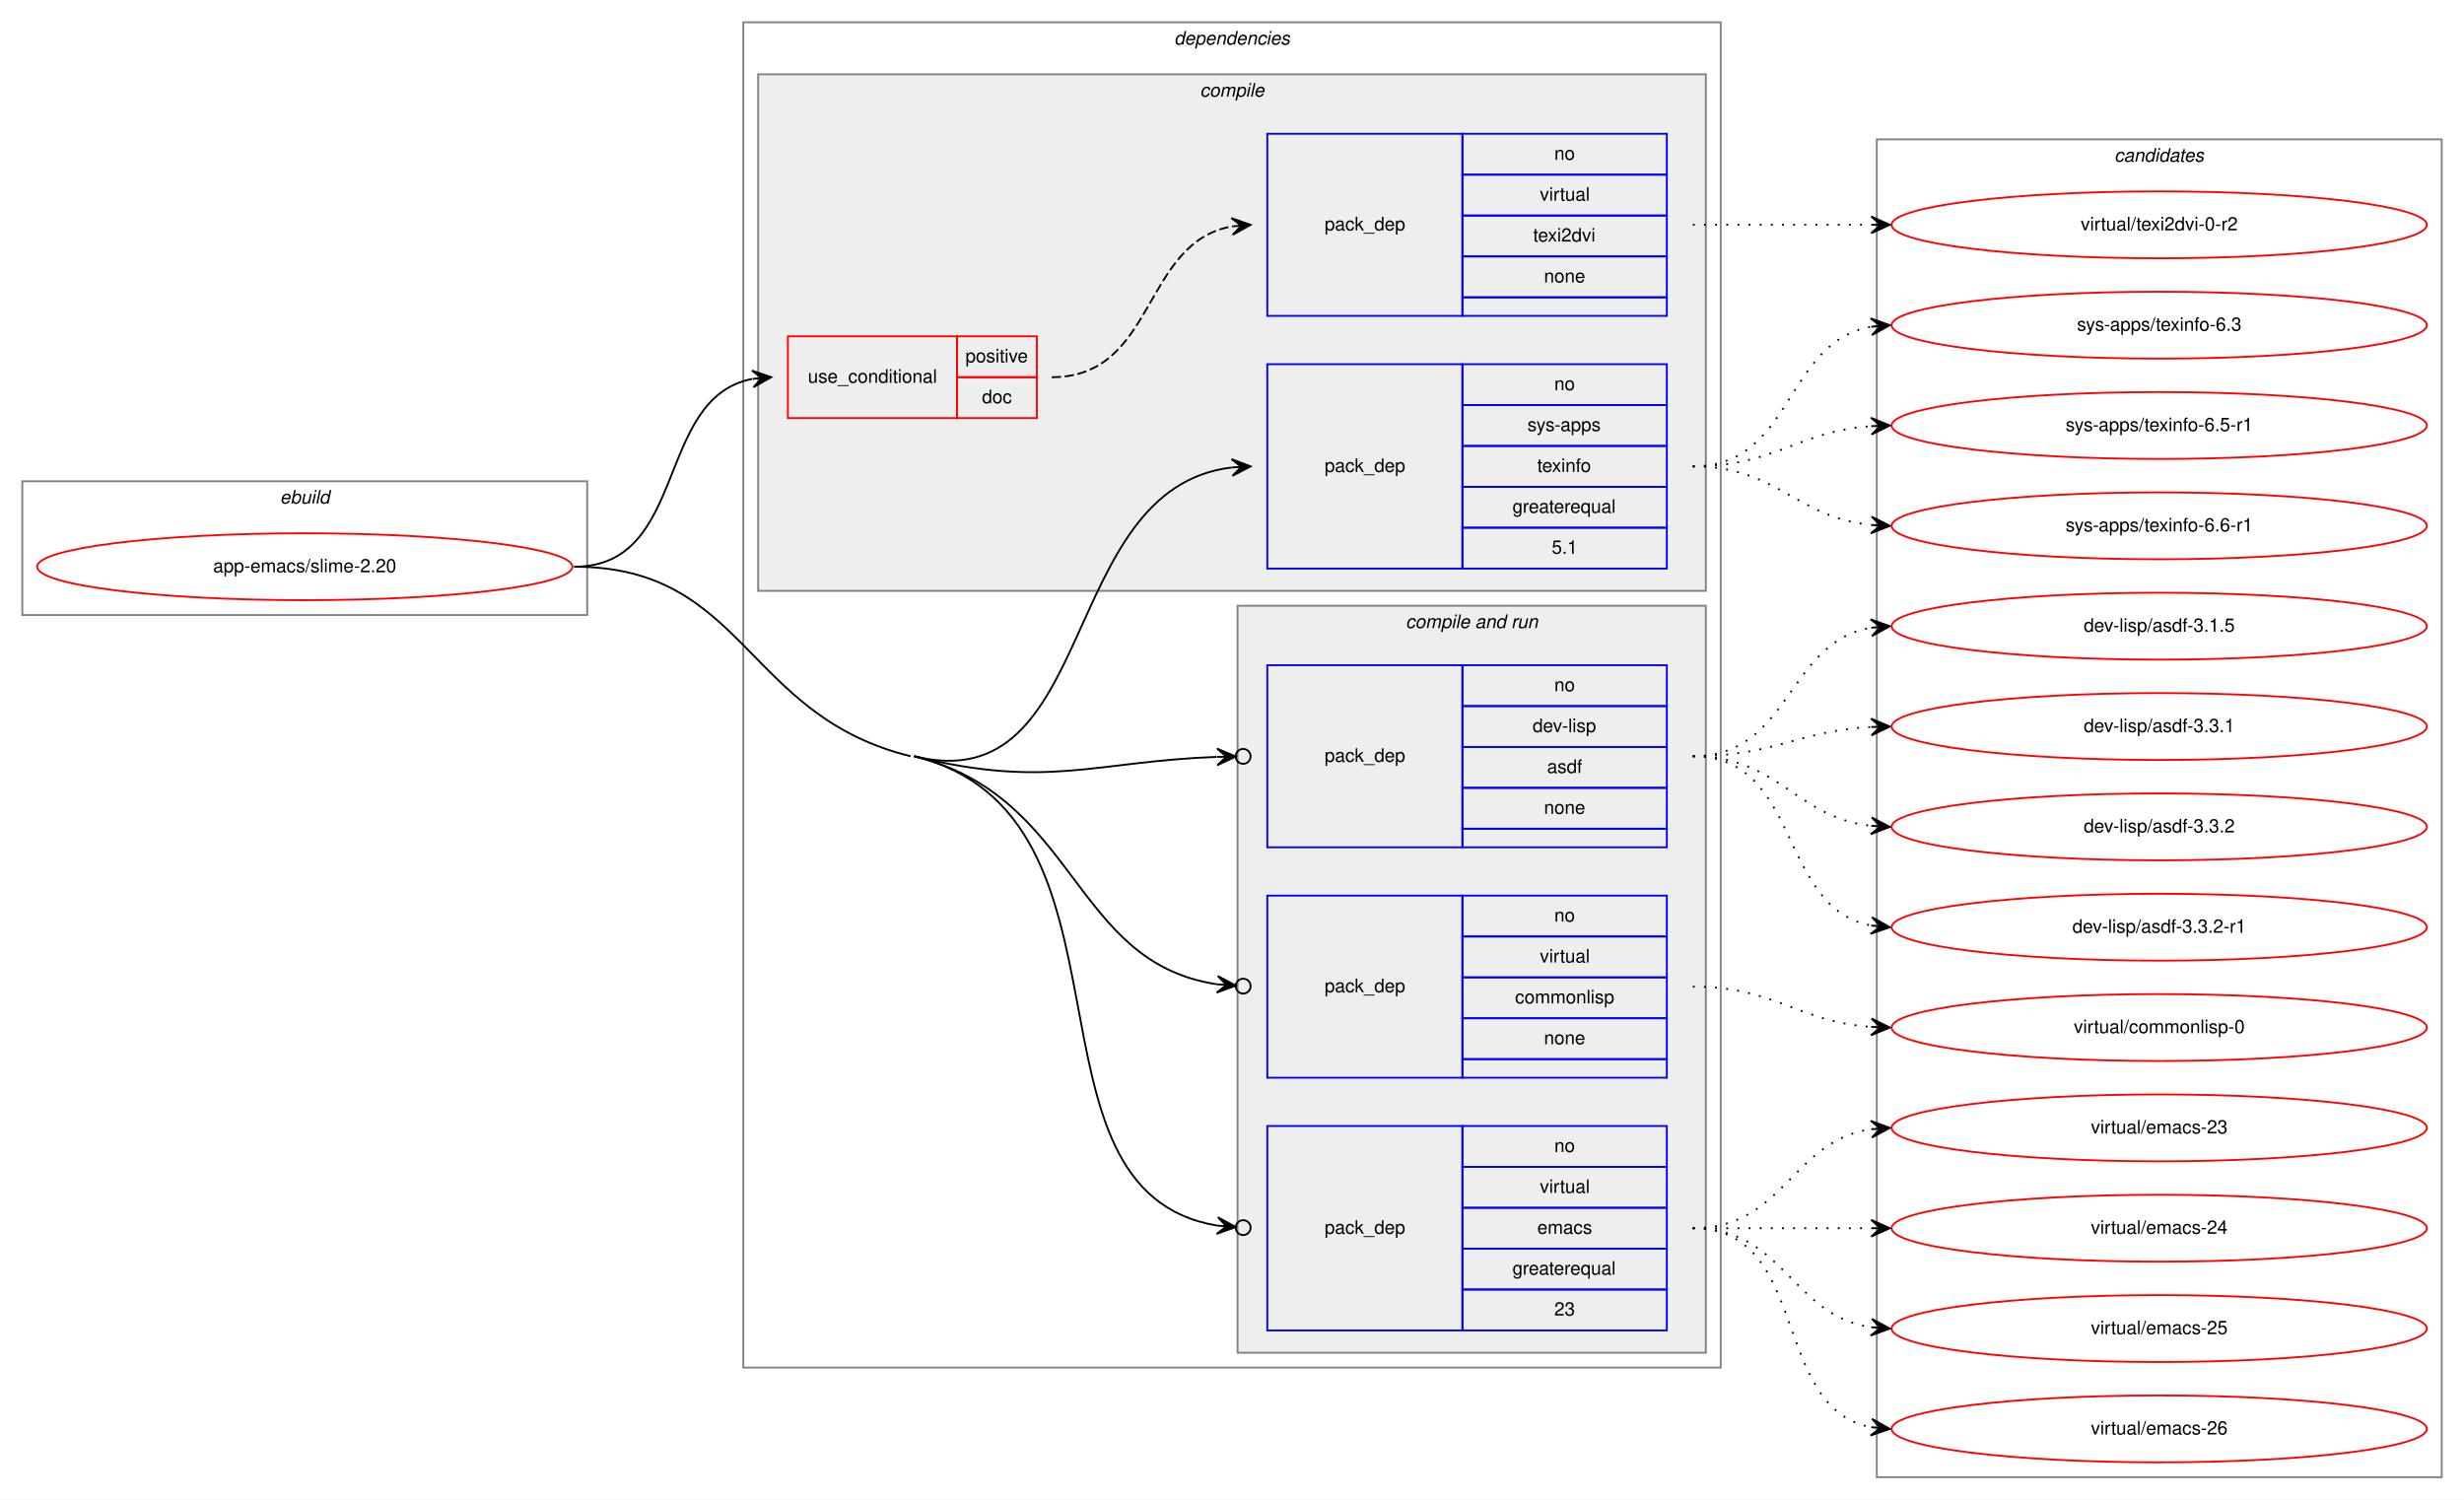
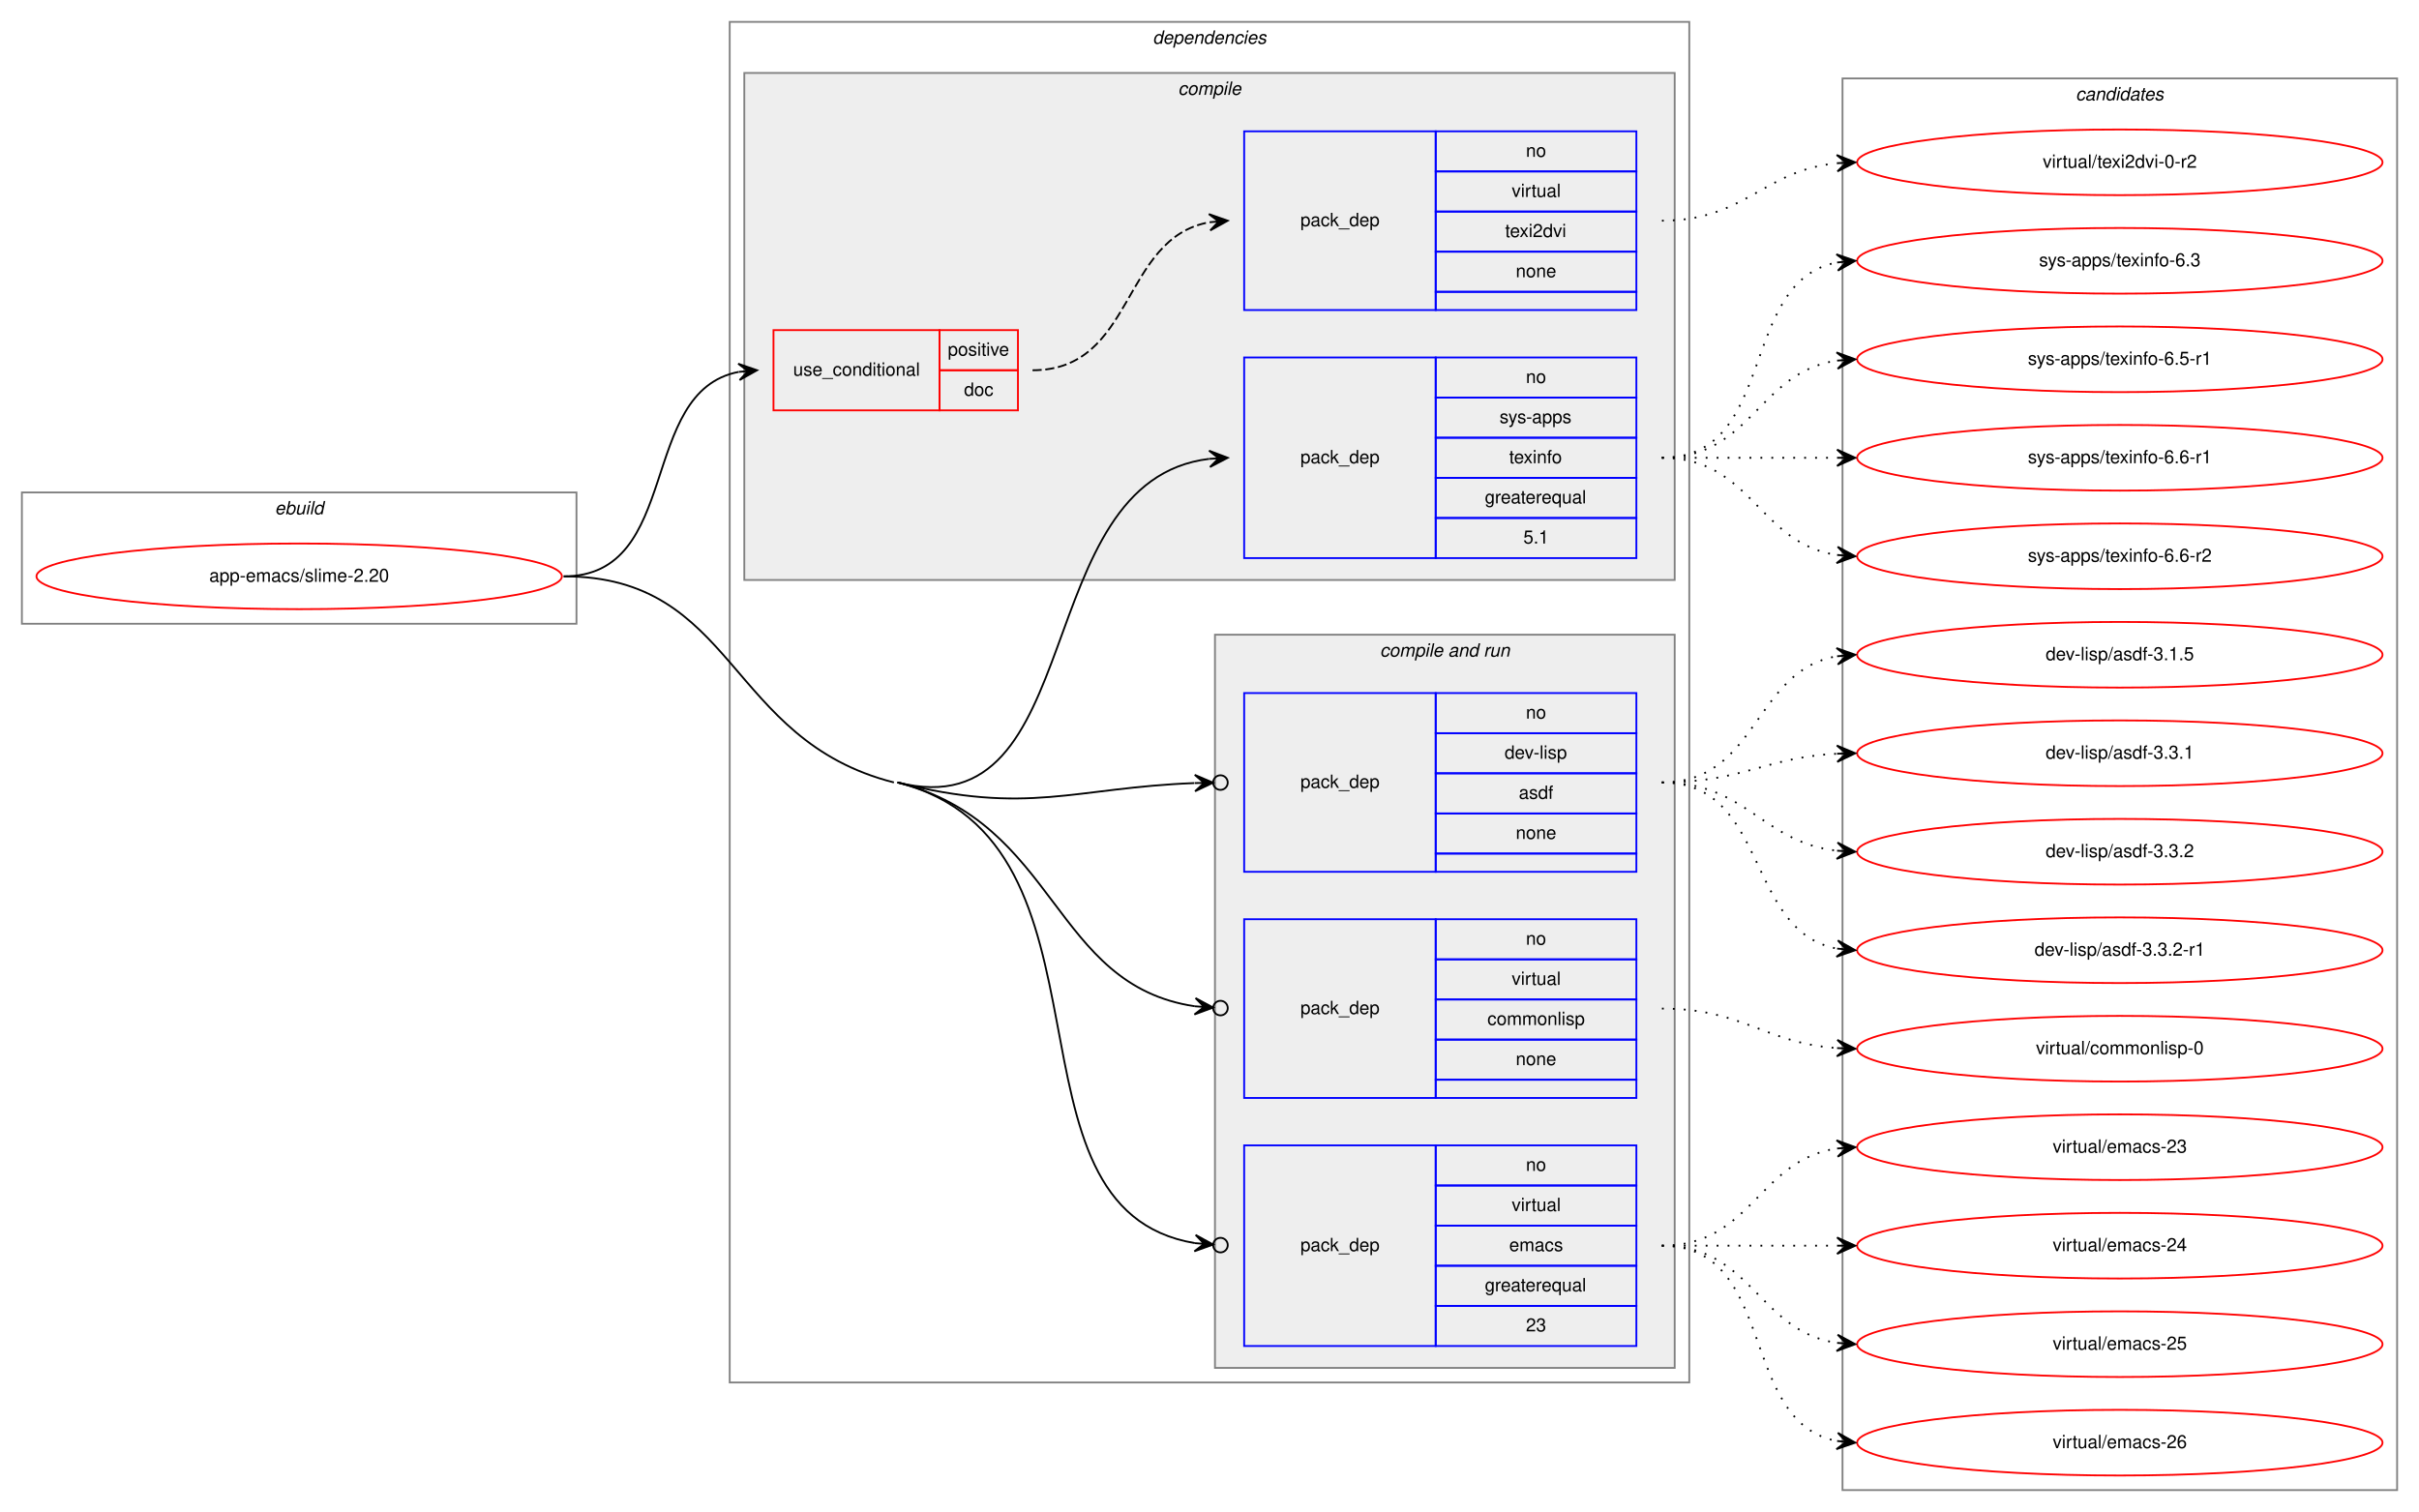
- <svg xmlns="http://www.w3.org/2000/svg" xmlns:xlink="http://www.w3.org/1999/xlink" width="1326pt" height="807pt" viewBox="0.00 0.00 1326.00 807.00">
-   <g id="graph0" class="graph" transform="scale(1 1) rotate(0) translate(4 803)">
-     <polygon fill="white" stroke="transparent" points="-4,4 -4,-803 1322,-803 1322,4 -4,4" />
+ <svg xmlns="http://www.w3.org/2000/svg" xmlns:xlink="http://www.w3.org/1999/xlink" width="1326pt" height="829pt" viewBox="0.00 0.00 1326.00 829.00">
+   <g id="graph0" class="graph" transform="scale(1 1) rotate(0) translate(4 825)">
+     <polygon fill="white" stroke="transparent" points="-4,4 -4,-825 1322,-825 1322,4 -4,4" />
    <g id="clust1" class="cluster">
-       <polygon fill="none" stroke="gray" points="8,-472 8,-544 312,-544 312,-472 8,-472" />
-       <text text-anchor="start" x="146.66" y="-532" font-family="Helvetica,sans-Serif" font-style="italic" font-size="10.00">ebuild</text>
+       <polygon fill="none" stroke="gray" points="8,-483 8,-555 312,-555 312,-483 8,-483" />
+       <text text-anchor="start" x="146.66" y="-543" font-family="Helvetica,sans-Serif" font-style="italic" font-size="10.00">ebuild</text>
    </g>
    <g id="clust2" class="cluster">
-       <polygon fill="none" stroke="gray" points="396,-67 396,-791 922,-791 922,-67 396,-67" />
-       <text text-anchor="start" x="627.88" y="-779" font-family="Helvetica,sans-Serif" font-style="italic" font-size="10.00">dependencies</text>
+       <polygon fill="none" stroke="gray" points="396,-67 396,-813 922,-813 922,-67 396,-67" />
+       <text text-anchor="start" x="627.88" y="-801" font-family="Helvetica,sans-Serif" font-style="italic" font-size="10.00">dependencies</text>
    </g>
    <g id="clust3" class="cluster">
-       <polygon fill="#eeeeee" stroke="gray" points="404,-485 404,-763 914,-763 914,-485 404,-485" />
-       <text text-anchor="start" x="641.78" y="-751" font-family="Helvetica,sans-Serif" font-style="italic" font-size="10.00">compile</text>
+       <polygon fill="#eeeeee" stroke="gray" points="404,-507 404,-785 914,-785 914,-507 404,-507" />
+       <text text-anchor="start" x="641.78" y="-773" font-family="Helvetica,sans-Serif" font-style="italic" font-size="10.00">compile</text>
    </g>
    <g id="clust7" class="cluster">
      <polygon fill="#eeeeee" stroke="gray" points="662,-75 662,-477 914,-477 914,-75 662,-75" />
      <text text-anchor="start" x="752.44" y="-465" font-family="Helvetica,sans-Serif" font-style="italic" font-size="10.00">compile and run</text>
    </g>
    <g id="clust12" class="cluster">
-       <polygon fill="none" stroke="gray" points="1006,-8 1006,-728 1310,-728 1310,-8 1006,-8" />
-       <text text-anchor="start" x="1133.82" y="-716" font-family="Helvetica,sans-Serif" font-style="italic" font-size="10.00">candidates</text>
+       <polygon fill="none" stroke="gray" points="1006,-8 1006,-782 1310,-782 1310,-8 1006,-8" />
+       <text text-anchor="start" x="1133.82" y="-770" font-family="Helvetica,sans-Serif" font-style="italic" font-size="10.00">candidates</text>
    </g>
    <g id="node1" class="node">
      <g id="a_node1">
        <a xlink:href="../app-emacs/slime-2.20.svg" xlink:title="app-emacs/slime-2.20">
-           <ellipse fill="none" stroke="red" cx="160" cy="-498" rx="144" ry="18" />
-           <text text-anchor="middle" x="160" y="-495" font-family="Helvetica,sans-Serif" font-size="10.00">app-emacs/slime-2.20</text>
+           <ellipse fill="none" stroke="red" cx="160" cy="-509" rx="144" ry="18" />
+           <text text-anchor="middle" x="160" y="-506" font-family="Helvetica,sans-Serif" font-size="10.00">app-emacs/slime-2.20</text>
        </a>
      </g>
    </g>
    <g id="node2" class="node">
-       <polygon fill="none" stroke="red" points="420,-578 420,-622 511,-622 511,-578 420,-578" />
-       <text text-anchor="start" x="430.77" y="-597" font-family="Helvetica,sans-Serif" font-size="10.00">use_conditional</text>
+       <polygon fill="none" stroke="red" points="420,-600 420,-644 511,-644 511,-600 420,-600" />
+       <text text-anchor="start" x="430.77" y="-619" font-family="Helvetica,sans-Serif" font-size="10.00">use_conditional</text>
+       <polygon fill="none" stroke="red" points="511,-622 511,-644 554,-644 554,-622 511,-622" />
+       <text text-anchor="start" x="515.55" y="-630" font-family="Helvetica,sans-Serif" font-size="10.00">positive</text>
      <polygon fill="none" stroke="red" points="511,-600 511,-622 554,-622 554,-600 511,-600" />
-       <text text-anchor="start" x="515.55" y="-608" font-family="Helvetica,sans-Serif" font-size="10.00">positive</text>
-       <polygon fill="none" stroke="red" points="511,-578 511,-600 554,-600 554,-578 511,-578" />
-       <text text-anchor="start" x="524.44" y="-586" font-family="Helvetica,sans-Serif" font-size="10.00">doc</text>
+       <text text-anchor="start" x="524.44" y="-608" font-family="Helvetica,sans-Serif" font-size="10.00">doc</text>
    </g>
    <g id="edge2" class="edge">
-       <path fill="none" stroke="black" d="M305,-498C366.68,-498 348.14,-588.77 400.73,-599.06" />
-       <polygon fill="black" stroke="black" points="411,-600 400.63,-603.57 406.02,-599.54 401.04,-599.08 401.04,-599.08 401.04,-599.08 406.02,-599.54 401.45,-594.6 411,-600 411,-600" />
+       <path fill="none" stroke="black" d="M305,-509C370.23,-509 345.21,-610.4 400.92,-621.09" />
+       <polygon fill="black" stroke="black" points="411,-622 400.64,-625.58 406.02,-621.55 401.04,-621.1 401.04,-621.1 401.04,-621.1 406.02,-621.55 401.44,-616.62 411,-622 411,-622" />
    </g>
    <g id="node4" class="node">
-       <polygon fill="none" stroke="blue" points="678,-497 678,-607 783,-607 783,-497 678,-497" />
-       <text text-anchor="start" x="708.82" y="-549" font-family="Helvetica,sans-Serif" font-size="10.00">pack_dep</text>
+       <polygon fill="none" stroke="blue" points="678,-519 678,-629 783,-629 783,-519 678,-519" />
+       <text text-anchor="start" x="708.82" y="-571" font-family="Helvetica,sans-Serif" font-size="10.00">pack_dep</text>
+       <polygon fill="none" stroke="blue" points="783,-607 783,-629 893,-629 893,-607 783,-607" />
+       <text text-anchor="start" x="832.44" y="-615" font-family="Helvetica,sans-Serif" font-size="10.00">no</text>
      <polygon fill="none" stroke="blue" points="783,-585 783,-607 893,-607 893,-585 783,-585" />
-       <text text-anchor="start" x="832.44" y="-593" font-family="Helvetica,sans-Serif" font-size="10.00">no</text>
+       <text text-anchor="start" x="818" y="-593" font-family="Helvetica,sans-Serif" font-size="10.00">sys-apps</text>
      <polygon fill="none" stroke="blue" points="783,-563 783,-585 893,-585 893,-563 783,-563" />
-       <text text-anchor="start" x="818" y="-571" font-family="Helvetica,sans-Serif" font-size="10.00">sys-apps</text>
+       <text text-anchor="start" x="823.27" y="-571" font-family="Helvetica,sans-Serif" font-size="10.00">texinfo</text>
      <polygon fill="none" stroke="blue" points="783,-541 783,-563 893,-563 893,-541 783,-541" />
-       <text text-anchor="start" x="823.27" y="-549" font-family="Helvetica,sans-Serif" font-size="10.00">texinfo</text>
+       <text text-anchor="start" x="809.94" y="-549" font-family="Helvetica,sans-Serif" font-size="10.00">greaterequal</text>
      <polygon fill="none" stroke="blue" points="783,-519 783,-541 893,-541 893,-519 783,-519" />
-       <text text-anchor="start" x="809.94" y="-527" font-family="Helvetica,sans-Serif" font-size="10.00">greaterequal</text>
-       <polygon fill="none" stroke="blue" points="783,-497 783,-519 893,-519 893,-497 783,-497" />
-       <text text-anchor="start" x="831.05" y="-505" font-family="Helvetica,sans-Serif" font-size="10.00">5.1</text>
+       <text text-anchor="start" x="831.05" y="-527" font-family="Helvetica,sans-Serif" font-size="10.00">5.1</text>
    </g>
    <g id="edge3" class="edge">
-       <path fill="none" stroke="black" d="M488,-396C587.67,-371.36 564.53,-540.18 658.86,-551.41" />
-       <polygon fill="black" stroke="black" points="669,-552 658.76,-555.92 664.01,-551.71 659.02,-551.42 659.02,-551.42 659.02,-551.42 664.01,-551.71 659.28,-546.93 669,-552 669,-552" />
+       <path fill="none" stroke="black" d="M488,-396C593.94,-369.1 558.6,-561.37 658.86,-573.41" />
+       <polygon fill="black" stroke="black" points="669,-574 658.76,-577.91 664.01,-573.71 659.02,-573.42 659.02,-573.42 659.02,-573.42 664.01,-573.71 659.28,-568.93 669,-574 669,-574" />
    </g>
    <g id="node5" class="node">
      <polygon fill="none" stroke="blue" points="678,-347 678,-445 783,-445 783,-347 678,-347" />
      <text text-anchor="start" x="708.82" y="-393" font-family="Helvetica,sans-Serif" font-size="10.00">pack_dep</text>
      <polygon fill="none" stroke="blue" points="783,-423 783,-445 893,-445 893,-423 783,-423" />
      <text text-anchor="start" x="832.44" y="-431" font-family="Helvetica,sans-Serif" font-size="10.00">no</text>
      <polygon fill="none" stroke="blue" points="783,-401 783,-423 893,-423 893,-401 783,-401" />
      <text text-anchor="start" x="820.78" y="-409" font-family="Helvetica,sans-Serif" font-size="10.00">dev-lisp</text>
      <polygon fill="none" stroke="blue" points="783,-379 783,-401 893,-401 893,-379 783,-379" />
      <text text-anchor="start" x="828.55" y="-387" font-family="Helvetica,sans-Serif" font-size="10.00">asdf</text>
      <polygon fill="none" stroke="blue" points="783,-357 783,-379 893,-379 893,-357 783,-357" />
      <text text-anchor="start" x="826.88" y="-365" font-family="Helvetica,sans-Serif" font-size="10.00">none</text>
      <polygon fill="none" stroke="blue" points="783,-347 783,-357 893,-357 893,-347 783,-347" />
    </g>
    <g id="edge4" class="edge">
-       <path fill="none" stroke="black" d="M488,-396C559.84,-378.24 584.6,-393.16 650.73,-395.66" />
-       <ellipse fill="none" stroke="black" cx="665" cy="-395.93" rx="4" ry="4" />
-       <polygon fill="black" stroke="black" points="661,-395.85 650.92,-400.16 656,-395.76 651,-395.66 651,-395.66 651,-395.66 656,-395.76 651.09,-391.16 661,-395.85 661,-395.85" />
+       <path fill="none" stroke="black" d="M488,-396C559.73,-377.79 584.58,-393.08 650.73,-395.65" />
+       <ellipse fill="none" stroke="black" cx="665" cy="-395.92" rx="4" ry="4" />
+       <polygon fill="black" stroke="black" points="661,-395.85 650.92,-400.15 656,-395.75 651,-395.65 651,-395.65 651,-395.65 656,-395.75 651.09,-391.16 661,-395.85 661,-395.85" />
    </g>
    <g id="node6" class="node">
      <polygon fill="none" stroke="blue" points="678,-223 678,-321 783,-321 783,-223 678,-223" />
      <text text-anchor="start" x="708.82" y="-269" font-family="Helvetica,sans-Serif" font-size="10.00">pack_dep</text>
      <polygon fill="none" stroke="blue" points="783,-299 783,-321 893,-321 893,-299 783,-299" />
      <text text-anchor="start" x="832.44" y="-307" font-family="Helvetica,sans-Serif" font-size="10.00">no</text>
      <polygon fill="none" stroke="blue" points="783,-277 783,-299 893,-299 893,-277 783,-277" />
      <text text-anchor="start" x="824.67" y="-285" font-family="Helvetica,sans-Serif" font-size="10.00">virtual</text>
      <polygon fill="none" stroke="blue" points="783,-255 783,-277 893,-277 893,-255 783,-255" />
      <text text-anchor="start" x="811.33" y="-263" font-family="Helvetica,sans-Serif" font-size="10.00">commonlisp</text>
      <polygon fill="none" stroke="blue" points="783,-233 783,-255 893,-255 893,-233 783,-233" />
      <text text-anchor="start" x="826.88" y="-241" font-family="Helvetica,sans-Serif" font-size="10.00">none</text>
      <polygon fill="none" stroke="blue" points="783,-223 783,-233 893,-233 893,-223 783,-223" />
    </g>
    <g id="edge5" class="edge">
-       <path fill="none" stroke="black" d="M488,-396C576.38,-374.15 572.51,-285.02 650.95,-273.28" />
+       <path fill="none" stroke="black" d="M488,-396C576.24,-373.6 572.49,-284.95 650.95,-273.27" />
      <ellipse fill="none" stroke="black" cx="665.01" cy="-272.28" rx="4" ry="4" />
-       <polygon fill="black" stroke="black" points="661.02,-272.57 651.36,-277.76 656.03,-272.92 651.04,-273.27 651.04,-273.27 651.04,-273.27 656.03,-272.92 650.73,-268.78 661.02,-272.57 661.02,-272.57" />
+       <polygon fill="black" stroke="black" points="661.02,-272.56 651.36,-277.75 656.03,-272.91 651.04,-273.26 651.04,-273.26 651.04,-273.26 656.03,-272.91 650.73,-268.78 661.02,-272.56 661.02,-272.56" />
    </g>
    <g id="node7" class="node">
      <polygon fill="none" stroke="blue" points="678,-87 678,-197 783,-197 783,-87 678,-87" />
      <text text-anchor="start" x="708.82" y="-139" font-family="Helvetica,sans-Serif" font-size="10.00">pack_dep</text>
      <polygon fill="none" stroke="blue" points="783,-175 783,-197 893,-197 893,-175 783,-175" />
      <text text-anchor="start" x="832.44" y="-183" font-family="Helvetica,sans-Serif" font-size="10.00">no</text>
      <polygon fill="none" stroke="blue" points="783,-153 783,-175 893,-175 893,-153 783,-153" />
      <text text-anchor="start" x="824.67" y="-161" font-family="Helvetica,sans-Serif" font-size="10.00">virtual</text>
      <polygon fill="none" stroke="blue" points="783,-131 783,-153 893,-153 893,-131 783,-131" />
      <text text-anchor="start" x="823.28" y="-139" font-family="Helvetica,sans-Serif" font-size="10.00">emacs</text>
      <polygon fill="none" stroke="blue" points="783,-109 783,-131 893,-131 893,-109 783,-109" />
      <text text-anchor="start" x="809.94" y="-117" font-family="Helvetica,sans-Serif" font-size="10.00">greaterequal</text>
      <polygon fill="none" stroke="blue" points="783,-87 783,-109 893,-109 893,-87 783,-87" />
      <text text-anchor="start" x="832.44" y="-95" font-family="Helvetica,sans-Serif" font-size="10.00">23</text>
    </g>
    <g id="edge6" class="edge">
-       <path fill="none" stroke="black" d="M488,-396C616.26,-364.29 538.53,-162.28 650.98,-143.41" />
+       <path fill="none" stroke="black" d="M488,-396C616.06,-363.48 538.51,-162.21 650.98,-143.41" />
      <ellipse fill="none" stroke="black" cx="665.01" cy="-142.31" rx="4" ry="4" />
-       <polygon fill="black" stroke="black" points="661.02,-142.63 651.41,-147.89 656.04,-143.02 651.06,-143.41 651.06,-143.41 651.06,-143.41 656.04,-143.02 650.7,-138.92 661.02,-142.63 661.02,-142.63" />
-       <path fill="none" stroke="black" d="M305,-498C397.34,-498 396.36,-418.16 486,-396" />
+       <polygon fill="black" stroke="black" points="661.02,-142.62 651.41,-147.89 656.04,-143.01 651.05,-143.4 651.05,-143.4 651.05,-143.4 656.04,-143.01 650.7,-138.92 661.02,-142.62 661.02,-142.62" />
+       <path fill="none" stroke="black" d="M305,-509C399.83,-509 394.08,-419.34 486,-396" />
    </g>
    <g id="node3" class="node">
-       <polygon fill="none" stroke="blue" points="678,-633 678,-731 783,-731 783,-633 678,-633" />
-       <text text-anchor="start" x="708.82" y="-679" font-family="Helvetica,sans-Serif" font-size="10.00">pack_dep</text>
+       <polygon fill="none" stroke="blue" points="678,-655 678,-753 783,-753 783,-655 678,-655" />
+       <text text-anchor="start" x="708.82" y="-701" font-family="Helvetica,sans-Serif" font-size="10.00">pack_dep</text>
+       <polygon fill="none" stroke="blue" points="783,-731 783,-753 893,-753 893,-731 783,-731" />
+       <text text-anchor="start" x="832.44" y="-739" font-family="Helvetica,sans-Serif" font-size="10.00">no</text>
      <polygon fill="none" stroke="blue" points="783,-709 783,-731 893,-731 893,-709 783,-709" />
-       <text text-anchor="start" x="832.44" y="-717" font-family="Helvetica,sans-Serif" font-size="10.00">no</text>
+       <text text-anchor="start" x="824.67" y="-717" font-family="Helvetica,sans-Serif" font-size="10.00">virtual</text>
      <polygon fill="none" stroke="blue" points="783,-687 783,-709 893,-709 893,-687 783,-687" />
-       <text text-anchor="start" x="824.67" y="-695" font-family="Helvetica,sans-Serif" font-size="10.00">virtual</text>
+       <text text-anchor="start" x="821.05" y="-695" font-family="Helvetica,sans-Serif" font-size="10.00">texi2dvi</text>
      <polygon fill="none" stroke="blue" points="783,-665 783,-687 893,-687 893,-665 783,-665" />
-       <text text-anchor="start" x="821.05" y="-673" font-family="Helvetica,sans-Serif" font-size="10.00">texi2dvi</text>
-       <polygon fill="none" stroke="blue" points="783,-643 783,-665 893,-665 893,-643 783,-643" />
-       <text text-anchor="start" x="826.88" y="-651" font-family="Helvetica,sans-Serif" font-size="10.00">none</text>
-       <polygon fill="none" stroke="blue" points="783,-633 783,-643 893,-643 893,-633 783,-633" />
+       <text text-anchor="start" x="826.88" y="-673" font-family="Helvetica,sans-Serif" font-size="10.00">none</text>
+       <polygon fill="none" stroke="blue" points="783,-655 783,-665 893,-665 893,-655 783,-655" />
    </g>
    <g id="edge1" class="edge">
-       <path fill="none" stroke="black" stroke-dasharray="5,2" d="M562,-600C618.29,-600 610.37,-672.37 658.88,-681.13" />
-       <polygon fill="black" stroke="black" points="669,-682 658.65,-685.63 664.02,-681.57 659.04,-681.15 659.04,-681.15 659.04,-681.15 664.02,-681.57 659.42,-676.66 669,-682 669,-682" />
+       <path fill="none" stroke="black" stroke-dasharray="5,2" d="M562,-622C618.29,-622 610.37,-694.37 658.88,-703.13" />
+       <polygon fill="black" stroke="black" points="669,-704 658.65,-707.63 664.02,-703.57 659.04,-703.15 659.04,-703.15 659.04,-703.15 664.02,-703.57 659.42,-698.66 669,-704 669,-704" />
    </g>
    <g id="node8" class="node">
      <g id="a_node8">
        <a xlink:href="../virtual/texi2dvi-0-r2.svg" xlink:title="virtual/texi2dvi-0-r2">
-           <ellipse fill="none" stroke="red" cx="1158" cy="-682" rx="144" ry="18" />
-           <text text-anchor="middle" x="1158" y="-679" font-family="Helvetica,sans-Serif" font-size="10.00">virtual/texi2dvi-0-r2</text>
+           <ellipse fill="none" stroke="red" cx="1158" cy="-736" rx="144" ry="18" />
+           <text text-anchor="middle" x="1158" y="-733" font-family="Helvetica,sans-Serif" font-size="10.00">virtual/texi2dvi-0-r2</text>
        </a>
      </g>
    </g>
    <g id="edge7" class="edge">
-       <path fill="none" stroke="black" stroke-dasharray="1,5" d="M907,-682C950.43,-682 963.83,-682 1002.57,-682" />
-       <polygon fill="black" stroke="black" points="1013,-682 1003,-686.5 1008,-682 1003,-682 1003,-682 1003,-682 1008,-682 1003,-677.5 1013,-682 1013,-682" />
+       <path fill="none" stroke="black" stroke-dasharray="1,5" d="M907,-704C952.65,-704 962.48,-731.54 1002.95,-735.52" />
+       <polygon fill="black" stroke="black" points="1013,-736 1002.8,-740.02 1008.01,-735.76 1003.01,-735.53 1003.01,-735.53 1003.01,-735.53 1008.01,-735.76 1003.22,-731.03 1013,-736 1013,-736" />
    </g>
    <g id="node9" class="node">
      <g id="a_node9">
        <a xlink:href="../sys-apps/texinfo-6.3.svg" xlink:title="sys-apps/texinfo-6.3">
-           <ellipse fill="none" stroke="red" cx="1158" cy="-628" rx="144" ry="18" />
-           <text text-anchor="middle" x="1158" y="-625" font-family="Helvetica,sans-Serif" font-size="10.00">sys-apps/texinfo-6.3</text>
+           <ellipse fill="none" stroke="red" cx="1158" cy="-682" rx="144" ry="18" />
+           <text text-anchor="middle" x="1158" y="-679" font-family="Helvetica,sans-Serif" font-size="10.00">sys-apps/texinfo-6.3</text>
        </a>
      </g>
    </g>
    <g id="edge8" class="edge">
-       <path fill="none" stroke="black" stroke-dasharray="1,5" d="M907,-552C961.35,-552 956.01,-618.8 1002.89,-627.15" />
-       <polygon fill="black" stroke="black" points="1013,-628 1002.66,-631.64 1008.02,-627.58 1003.04,-627.16 1003.04,-627.16 1003.04,-627.16 1008.02,-627.58 1003.41,-622.67 1013,-628 1013,-628" />
+       <path fill="none" stroke="black" stroke-dasharray="1,5" d="M907,-574C970.58,-574 948.58,-670.51 1002.79,-681.07" />
+       <polygon fill="black" stroke="black" points="1013,-682 1002.63,-685.57 1008.02,-681.54 1003.04,-681.09 1003.04,-681.09 1003.04,-681.09 1008.02,-681.54 1003.45,-676.61 1013,-682 1013,-682" />
    </g>
    <g id="node10" class="node">
      <g id="a_node10">
        <a xlink:href="../sys-apps/texinfo-6.5-r1.svg" xlink:title="sys-apps/texinfo-6.5-r1">
-           <ellipse fill="none" stroke="red" cx="1158" cy="-574" rx="144" ry="18" />
-           <text text-anchor="middle" x="1158" y="-571" font-family="Helvetica,sans-Serif" font-size="10.00">sys-apps/texinfo-6.5-r1</text>
+           <ellipse fill="none" stroke="red" cx="1158" cy="-628" rx="144" ry="18" />
+           <text text-anchor="middle" x="1158" y="-625" font-family="Helvetica,sans-Serif" font-size="10.00">sys-apps/texinfo-6.5-r1</text>
        </a>
      </g>
    </g>
    <g id="edge9" class="edge">
-       <path fill="none" stroke="black" stroke-dasharray="1,5" d="M907,-552C951.54,-552 963.22,-570.86 1002.89,-573.65" />
-       <polygon fill="black" stroke="black" points="1013,-574 1002.85,-578.16 1008,-573.83 1003.01,-573.66 1003.01,-573.66 1003.01,-573.66 1008,-573.83 1003.16,-569.16 1013,-574 1013,-574" />
+       <path fill="none" stroke="black" stroke-dasharray="1,5" d="M907,-574C956.26,-574 959.85,-620.87 1002.86,-627.28" />
+       <polygon fill="black" stroke="black" points="1013,-628 1002.71,-631.78 1008.01,-627.64 1003.03,-627.29 1003.03,-627.29 1003.03,-627.29 1008.01,-627.64 1003.35,-622.8 1013,-628 1013,-628" />
    </g>
    <g id="node11" class="node">
      <g id="a_node11">
        <a xlink:href="../sys-apps/texinfo-6.6-r1.svg" xlink:title="sys-apps/texinfo-6.6-r1">
-           <ellipse fill="none" stroke="red" cx="1158" cy="-520" rx="144" ry="18" />
-           <text text-anchor="middle" x="1158" y="-517" font-family="Helvetica,sans-Serif" font-size="10.00">sys-apps/texinfo-6.6-r1</text>
+           <ellipse fill="none" stroke="red" cx="1158" cy="-574" rx="144" ry="18" />
+           <text text-anchor="middle" x="1158" y="-571" font-family="Helvetica,sans-Serif" font-size="10.00">sys-apps/texinfo-6.6-r1</text>
        </a>
      </g>
    </g>
    <g id="edge10" class="edge">
-       <path fill="none" stroke="black" stroke-dasharray="1,5" d="M907,-552C952.65,-552 962.48,-524.46 1002.95,-520.48" />
-       <polygon fill="black" stroke="black" points="1013,-520 1003.22,-524.97 1008.01,-520.24 1003.01,-520.47 1003.01,-520.47 1003.01,-520.47 1008.01,-520.24 1002.8,-515.98 1013,-520 1013,-520" />
+       <path fill="none" stroke="black" stroke-dasharray="1,5" d="M907,-574C950.43,-574 963.83,-574 1002.57,-574" />
+       <polygon fill="black" stroke="black" points="1013,-574 1003,-578.5 1008,-574 1003,-574 1003,-574 1003,-574 1008,-574 1003,-569.5 1013,-574 1013,-574" />
    </g>
    <g id="node12" class="node">
      <g id="a_node12">
+         <a xlink:href="../sys-apps/texinfo-6.6-r2.svg" xlink:title="sys-apps/texinfo-6.6-r2">
+           <ellipse fill="none" stroke="red" cx="1158" cy="-520" rx="144" ry="18" />
+           <text text-anchor="middle" x="1158" y="-517" font-family="Helvetica,sans-Serif" font-size="10.00">sys-apps/texinfo-6.6-r2</text>
+         </a>
+       </g>
+     </g>
+     <g id="edge11" class="edge">
+       <path fill="none" stroke="black" stroke-dasharray="1,5" d="M907,-574C956.26,-574 959.85,-527.13 1002.86,-520.72" />
+       <polygon fill="black" stroke="black" points="1013,-520 1003.35,-525.2 1008.01,-520.36 1003.03,-520.71 1003.03,-520.71 1003.03,-520.71 1008.01,-520.36 1002.71,-516.22 1013,-520 1013,-520" />
+     </g>
+     <g id="node13" class="node">
+       <g id="a_node13">
        <a xlink:href="../dev-lisp/asdf-3.1.5.svg" xlink:title="dev-lisp/asdf-3.1.5">
          <ellipse fill="none" stroke="red" cx="1158" cy="-466" rx="144" ry="18" />
          <text text-anchor="middle" x="1158" y="-463" font-family="Helvetica,sans-Serif" font-size="10.00">dev-lisp/asdf-3.1.5</text>
        </a>
      </g>
    </g>
-     <g id="edge11" class="edge">
+     <g id="edge12" class="edge">
      <path fill="none" stroke="black" stroke-dasharray="1,5" d="M907,-396C959.82,-396 957.17,-457.27 1002.84,-465.17" />
      <polygon fill="black" stroke="black" points="1013,-466 1002.67,-469.67 1008.02,-465.59 1003.03,-465.18 1003.03,-465.18 1003.03,-465.18 1008.02,-465.59 1003.4,-460.7 1013,-466 1013,-466" />
    </g>
-     <g id="node13" class="node">
-       <g id="a_node13">
+     <g id="node14" class="node">
+       <g id="a_node14">
        <a xlink:href="../dev-lisp/asdf-3.3.1.svg" xlink:title="dev-lisp/asdf-3.3.1">
          <ellipse fill="none" stroke="red" cx="1158" cy="-412" rx="144" ry="18" />
          <text text-anchor="middle" x="1158" y="-409" font-family="Helvetica,sans-Serif" font-size="10.00">dev-lisp/asdf-3.3.1</text>
        </a>
      </g>
    </g>
-     <g id="edge12" class="edge">
+     <g id="edge13" class="edge">
      <path fill="none" stroke="black" stroke-dasharray="1,5" d="M907,-396C951.11,-396 963.56,-409.71 1002.97,-411.75" />
      <polygon fill="black" stroke="black" points="1013,-412 1002.89,-416.25 1008,-411.87 1003,-411.75 1003,-411.75 1003,-411.75 1008,-411.87 1003.12,-407.25 1013,-412 1013,-412" />
    </g>
-     <g id="node14" class="node">
-       <g id="a_node14">
+     <g id="node15" class="node">
+       <g id="a_node15">
        <a xlink:href="../dev-lisp/asdf-3.3.2.svg" xlink:title="dev-lisp/asdf-3.3.2">
          <ellipse fill="none" stroke="red" cx="1158" cy="-358" rx="144" ry="18" />
          <text text-anchor="middle" x="1158" y="-355" font-family="Helvetica,sans-Serif" font-size="10.00">dev-lisp/asdf-3.3.2</text>
        </a>
      </g>
    </g>
-     <g id="edge13" class="edge">
+     <g id="edge14" class="edge">
      <path fill="none" stroke="black" stroke-dasharray="1,5" d="M907,-396C953.43,-396 961.87,-363.29 1002.81,-358.57" />
      <polygon fill="black" stroke="black" points="1013,-358 1003.27,-363.05 1008.01,-358.28 1003.02,-358.56 1003.02,-358.56 1003.02,-358.56 1008.01,-358.28 1002.77,-354.06 1013,-358 1013,-358" />
    </g>
-     <g id="node15" class="node">
-       <g id="a_node15">
+     <g id="node16" class="node">
+       <g id="a_node16">
        <a xlink:href="../dev-lisp/asdf-3.3.2-r1.svg" xlink:title="dev-lisp/asdf-3.3.2-r1">
          <ellipse fill="none" stroke="red" cx="1158" cy="-304" rx="144" ry="18" />
          <text text-anchor="middle" x="1158" y="-301" font-family="Helvetica,sans-Serif" font-size="10.00">dev-lisp/asdf-3.3.2-r1</text>
        </a>
      </g>
    </g>
-     <g id="edge14" class="edge">
+     <g id="edge15" class="edge">
      <path fill="none" stroke="black" stroke-dasharray="1,5" d="M907,-396C965.73,-396 952.54,-314.47 1002.84,-304.91" />
      <polygon fill="black" stroke="black" points="1013,-304 1003.44,-309.37 1008.02,-304.45 1003.04,-304.89 1003.04,-304.89 1003.04,-304.89 1008.02,-304.45 1002.64,-300.41 1013,-304 1013,-304" />
    </g>
-     <g id="node16" class="node">
-       <g id="a_node16">
+     <g id="node17" class="node">
+       <g id="a_node17">
        <a xlink:href="../virtual/commonlisp-0.svg" xlink:title="virtual/commonlisp-0">
          <ellipse fill="none" stroke="red" cx="1158" cy="-250" rx="144" ry="18" />
          <text text-anchor="middle" x="1158" y="-247" font-family="Helvetica,sans-Serif" font-size="10.00">virtual/commonlisp-0</text>
        </a>
      </g>
    </g>
-     <g id="edge15" class="edge">
+     <g id="edge16" class="edge">
      <path fill="none" stroke="black" stroke-dasharray="1,5" d="M907,-272C951.54,-272 963.22,-253.14 1002.89,-250.35" />
      <polygon fill="black" stroke="black" points="1013,-250 1003.16,-254.84 1008,-250.17 1003.01,-250.34 1003.01,-250.34 1003.01,-250.34 1008,-250.17 1002.85,-245.84 1013,-250 1013,-250" />
    </g>
-     <g id="node17" class="node">
-       <g id="a_node17">
+     <g id="node18" class="node">
+       <g id="a_node18">
        <a xlink:href="../virtual/emacs-23.svg" xlink:title="virtual/emacs-23">
          <ellipse fill="none" stroke="red" cx="1158" cy="-196" rx="144" ry="18" />
          <text text-anchor="middle" x="1158" y="-193" font-family="Helvetica,sans-Serif" font-size="10.00">virtual/emacs-23</text>
        </a>
      </g>
    </g>
-     <g id="edge16" class="edge">
+     <g id="edge17" class="edge">
      <path fill="none" stroke="black" stroke-dasharray="1,5" d="M907,-142C956.26,-142 959.85,-188.87 1002.86,-195.28" />
      <polygon fill="black" stroke="black" points="1013,-196 1002.71,-199.78 1008.01,-195.64 1003.03,-195.29 1003.03,-195.29 1003.03,-195.29 1008.01,-195.64 1003.35,-190.8 1013,-196 1013,-196" />
    </g>
-     <g id="node18" class="node">
-       <g id="a_node18">
+     <g id="node19" class="node">
+       <g id="a_node19">
        <a xlink:href="../virtual/emacs-24.svg" xlink:title="virtual/emacs-24">
          <ellipse fill="none" stroke="red" cx="1158" cy="-142" rx="144" ry="18" />
          <text text-anchor="middle" x="1158" y="-139" font-family="Helvetica,sans-Serif" font-size="10.00">virtual/emacs-24</text>
        </a>
      </g>
    </g>
-     <g id="edge17" class="edge">
+     <g id="edge18" class="edge">
      <path fill="none" stroke="black" stroke-dasharray="1,5" d="M907,-142C950.43,-142 963.83,-142 1002.57,-142" />
      <polygon fill="black" stroke="black" points="1013,-142 1003,-146.5 1008,-142 1003,-142 1003,-142 1003,-142 1008,-142 1003,-137.5 1013,-142 1013,-142" />
    </g>
-     <g id="node19" class="node">
-       <g id="a_node19">
+     <g id="node20" class="node">
+       <g id="a_node20">
        <a xlink:href="../virtual/emacs-25.svg" xlink:title="virtual/emacs-25">
          <ellipse fill="none" stroke="red" cx="1158" cy="-88" rx="144" ry="18" />
          <text text-anchor="middle" x="1158" y="-85" font-family="Helvetica,sans-Serif" font-size="10.00">virtual/emacs-25</text>
        </a>
      </g>
    </g>
-     <g id="edge18" class="edge">
+     <g id="edge19" class="edge">
      <path fill="none" stroke="black" stroke-dasharray="1,5" d="M907,-142C956.26,-142 959.85,-95.13 1002.86,-88.72" />
      <polygon fill="black" stroke="black" points="1013,-88 1003.35,-93.2 1008.01,-88.36 1003.03,-88.71 1003.03,-88.71 1003.03,-88.71 1008.01,-88.36 1002.71,-84.22 1013,-88 1013,-88" />
    </g>
-     <g id="node20" class="node">
-       <g id="a_node20">
+     <g id="node21" class="node">
+       <g id="a_node21">
        <a xlink:href="../virtual/emacs-26.svg" xlink:title="virtual/emacs-26">
          <ellipse fill="none" stroke="red" cx="1158" cy="-34" rx="144" ry="18" />
          <text text-anchor="middle" x="1158" y="-31" font-family="Helvetica,sans-Serif" font-size="10.00">virtual/emacs-26</text>
        </a>
      </g>
    </g>
-     <g id="edge19" class="edge">
+     <g id="edge20" class="edge">
      <path fill="none" stroke="black" stroke-dasharray="1,5" d="M907,-142C970.58,-142 948.58,-45.49 1002.79,-34.93" />
      <polygon fill="black" stroke="black" points="1013,-34 1003.45,-39.39 1008.02,-34.46 1003.04,-34.91 1003.04,-34.91 1003.04,-34.91 1008.02,-34.46 1002.63,-30.43 1013,-34 1013,-34" />
    </g>
  </g>
</svg>
